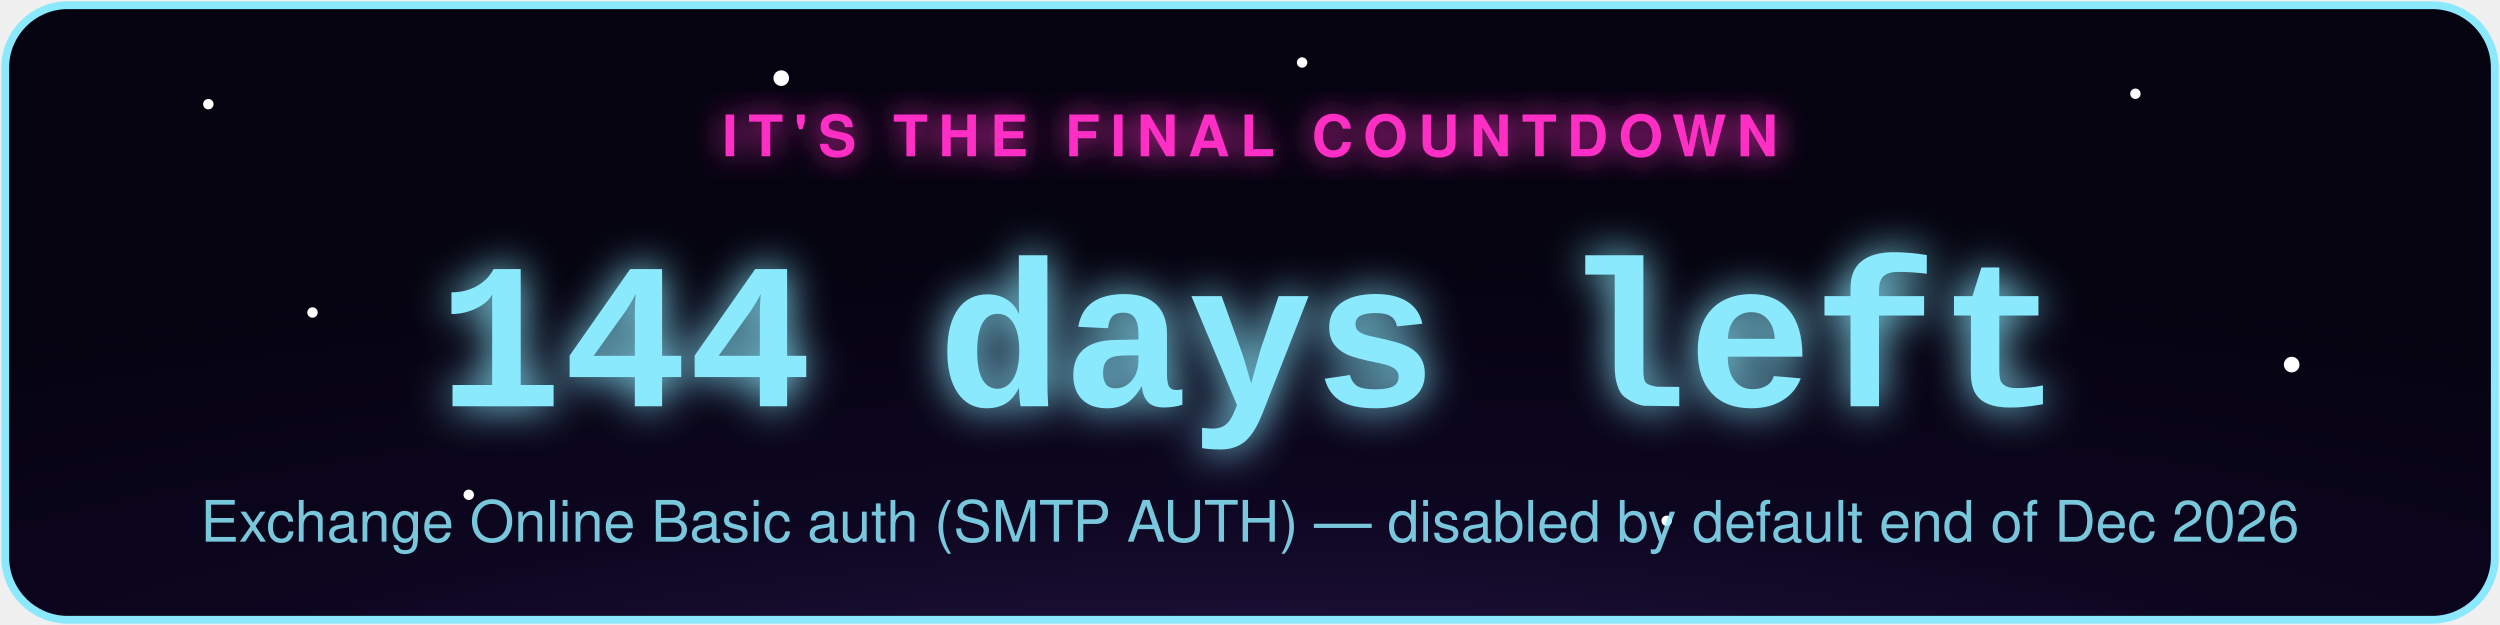
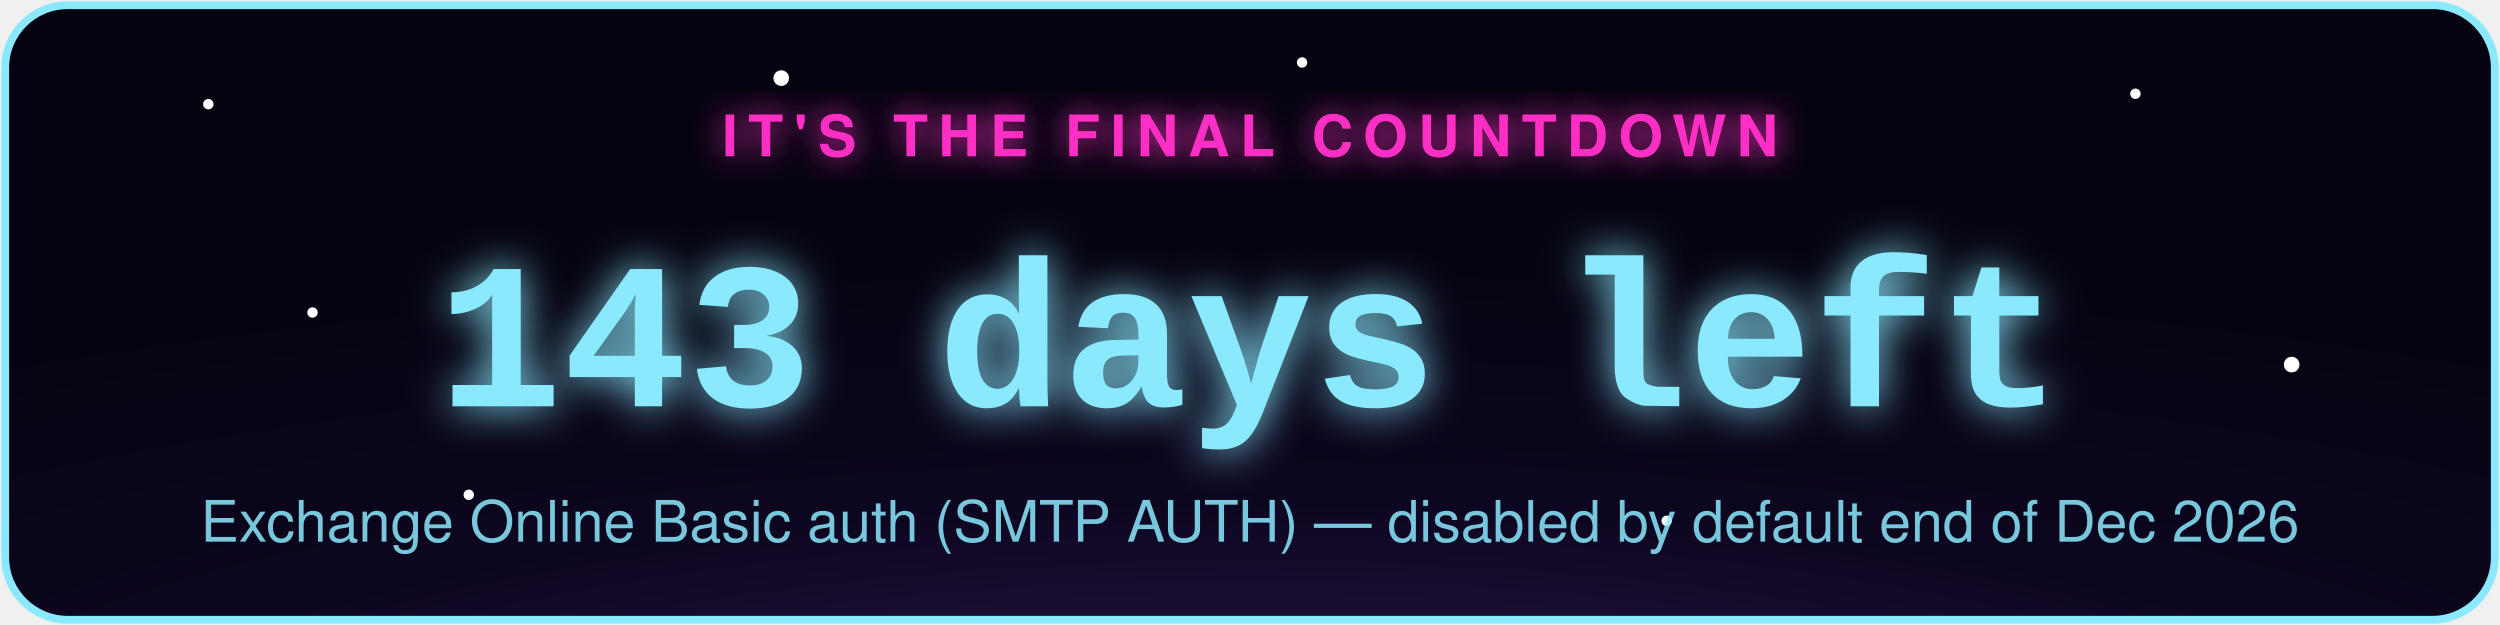
- <svg xmlns="http://www.w3.org/2000/svg" width="480" height="120" viewBox="0 0 480 120" role="img" aria-label="Exchange Online Basic auth (SMTP AUTH) countdown: 144 days left">
+ <svg xmlns="http://www.w3.org/2000/svg" width="480" height="120" viewBox="0 0 480 120" role="img" aria-label="Exchange Online Basic auth (SMTP AUTH) countdown: 143 days left">
  <defs>
    <radialGradient id="bg" cx="50%" cy="130%" r="90%">
      <stop offset="0%" stop-color="#2d1b4e" />
      <stop offset="55%" stop-color="#0d0620" />
      <stop offset="100%" stop-color="#050310" />
    </radialGradient>
    <filter id="glowPink" x="-50%" y="-50%" width="200%" height="200%">
      <feGaussianBlur stdDeviation="3" result="blur" />
      <feMerge>
        <feMergeNode in="blur" />
        <feMergeNode in="SourceGraphic" />
      </feMerge>
    </filter>
    <filter id="glowAccent" x="-50%" y="-50%" width="200%" height="200%">
      <feGaussianBlur stdDeviation="4" result="blur" />
      <feMerge>
        <feMergeNode in="blur" />
        <feMergeNode in="SourceGraphic" />
      </feMerge>
    </filter>
    <style>
      .pulse { animation: zc-pulse 2.2s ease-in-out infinite; }
      @keyframes zc-pulse { 0%, 100% { opacity: 0.85; } 50% { opacity: 1; } }
      .twinkle { animation: zc-twinkle 3s ease-in-out infinite; }
      @keyframes zc-twinkle { 0%, 100% { opacity: 0.15; } 50% { opacity: 0.9; } }
    </style>
  </defs>
  <rect x="1" y="1" width="478" height="118" rx="12" fill="url(#bg)" stroke="#8be9fd" stroke-width="1.5" />
  <circle class="twinkle" cx="40" cy="20" r="1" fill="#fff" style="animation-delay:0s" />
  <circle class="twinkle" cx="90" cy="95" r="1" fill="#fff" style="animation-delay:.6s" />
  <circle class="twinkle" cx="150" cy="15" r="1.5" fill="#fff" style="animation-delay:1.1s" />
  <circle class="twinkle" cx="320" cy="100" r="1" fill="#fff" style="animation-delay:.3s" />
  <circle class="twinkle" cx="410" cy="18" r="1" fill="#fff" style="animation-delay:1.6s" />
  <circle class="twinkle" cx="440" cy="70" r="1.5" fill="#fff" style="animation-delay:.9s" />
  <circle class="twinkle" cx="250" cy="12" r="1" fill="#fff" style="animation-delay:2s" />
  <circle class="twinkle" cx="60" cy="60" r="1" fill="#fff" style="animation-delay:1.3s" />
  <text x="240" y="30" text-anchor="middle" font-family="-apple-system,Segoe UI,Helvetica,Arial,sans-serif" font-size="11" letter-spacing="2" fill="#ff2ec4" filter="url(#glowPink)" class="pulse" style="text-transform:uppercase;font-weight:700;">IT'S THE FINAL COUNTDOWN</text>
-   <text x="240" y="78" text-anchor="middle" font-family="Courier New,monospace" font-weight="700" font-size="40" fill="#8be9fd" filter="url(#glowAccent)" class="pulse">144 days left</text>
+   <text x="240" y="78" text-anchor="middle" font-family="Courier New,monospace" font-weight="700" font-size="40" fill="#8be9fd" filter="url(#glowAccent)" class="pulse">143 days left</text>
  <text x="240" y="104" text-anchor="middle" font-family="-apple-system,Segoe UI,Helvetica,Arial,sans-serif" font-size="11" fill="#8be9fd" opacity="0.85">Exchange Online Basic auth (SMTP AUTH) — disabled by default end of Dec 2026</text>
</svg>
